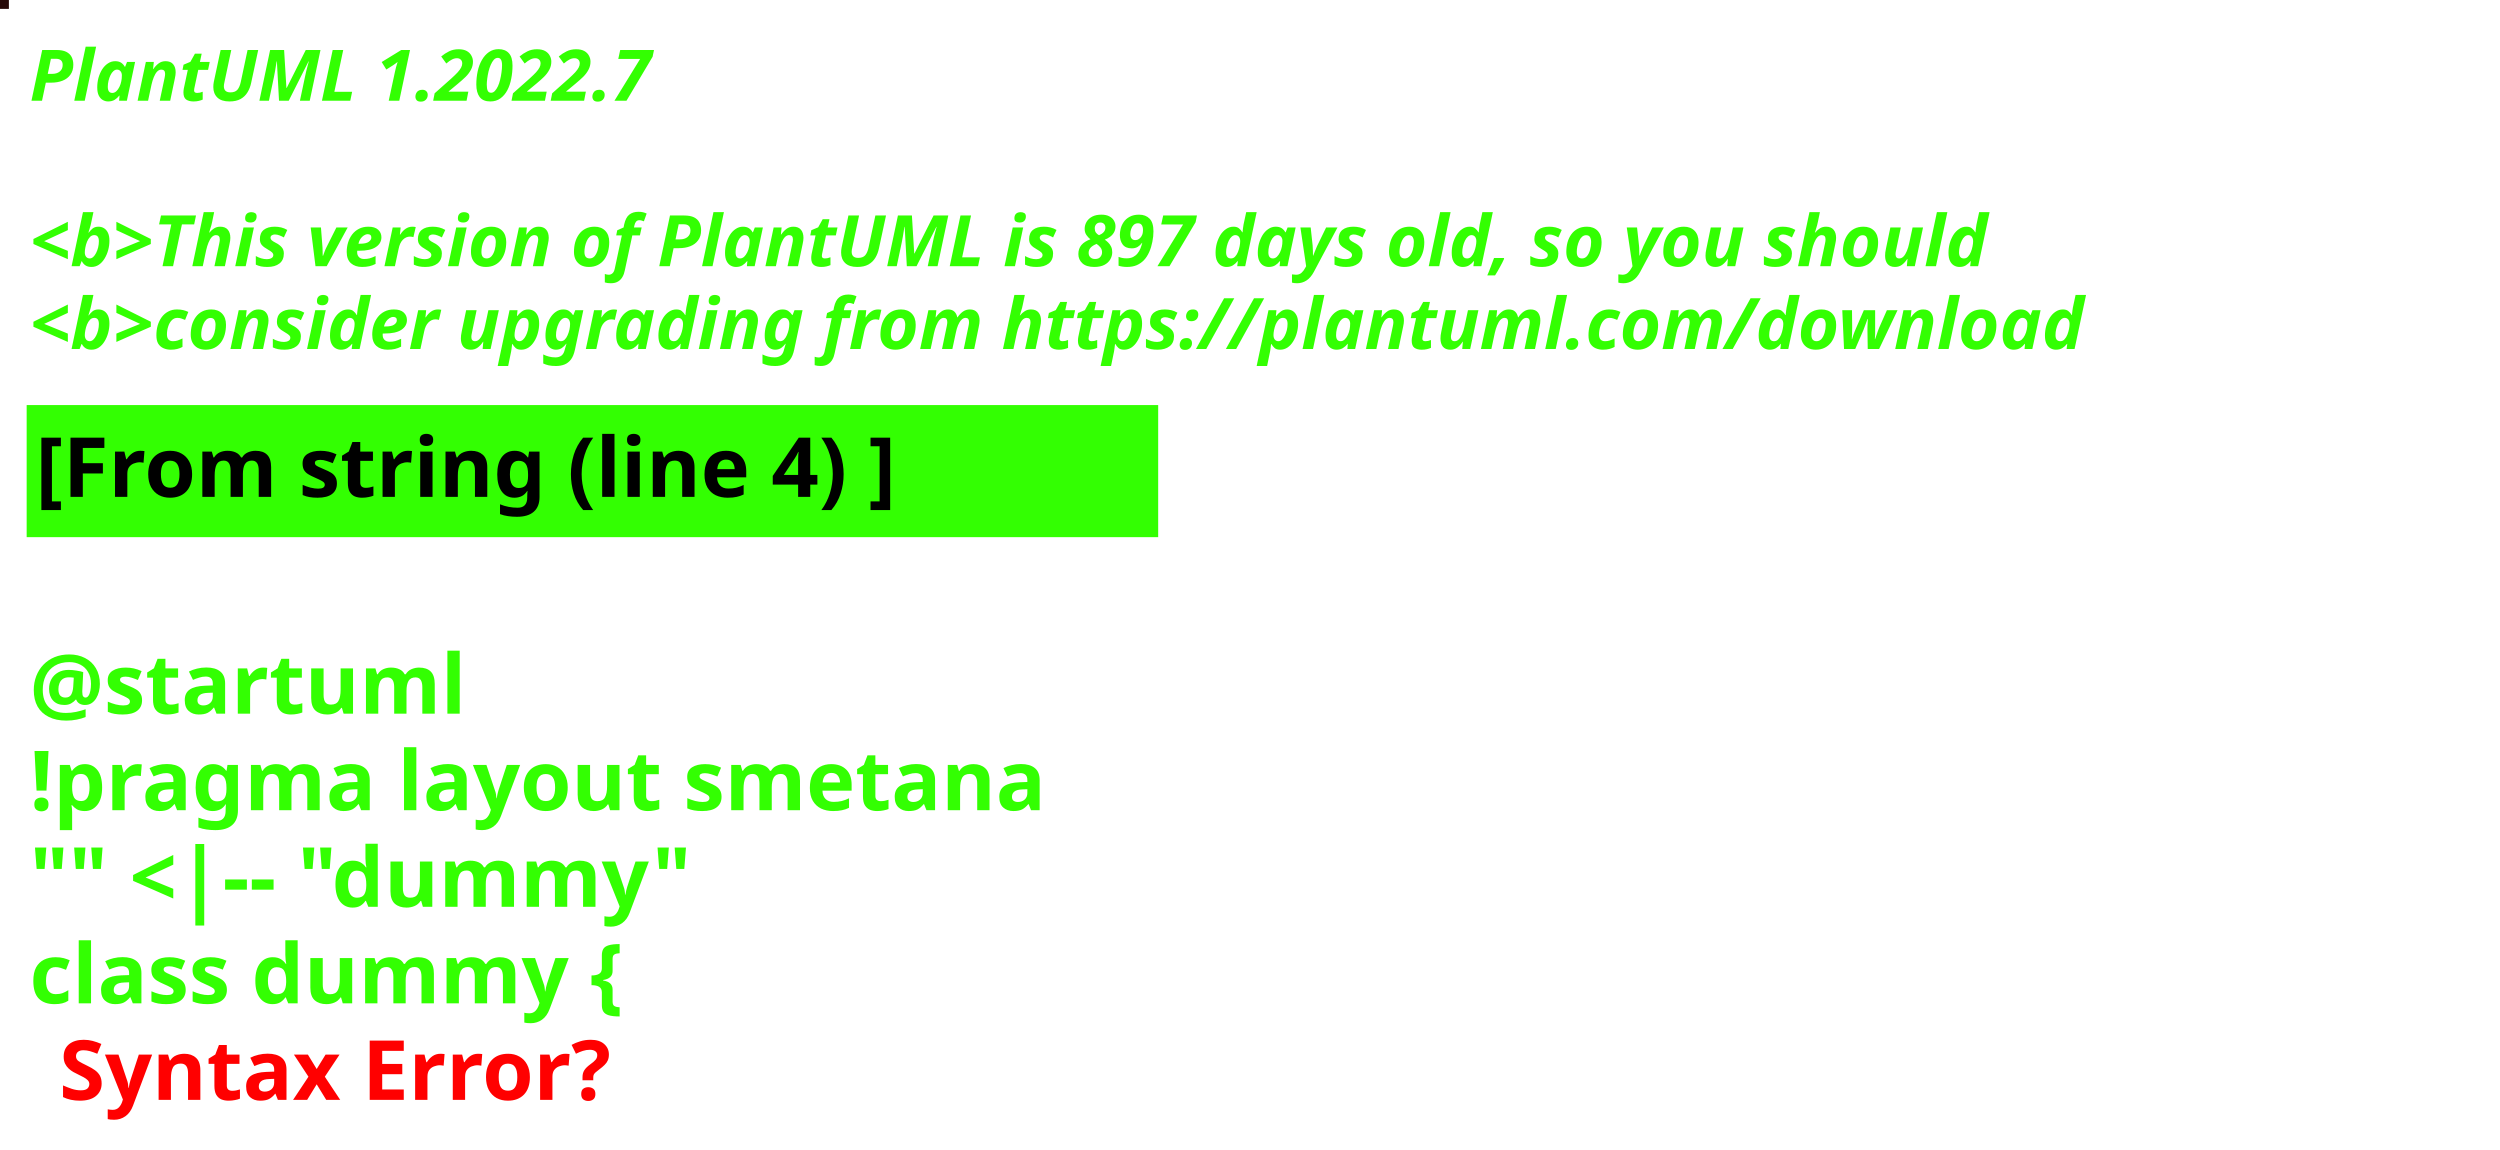
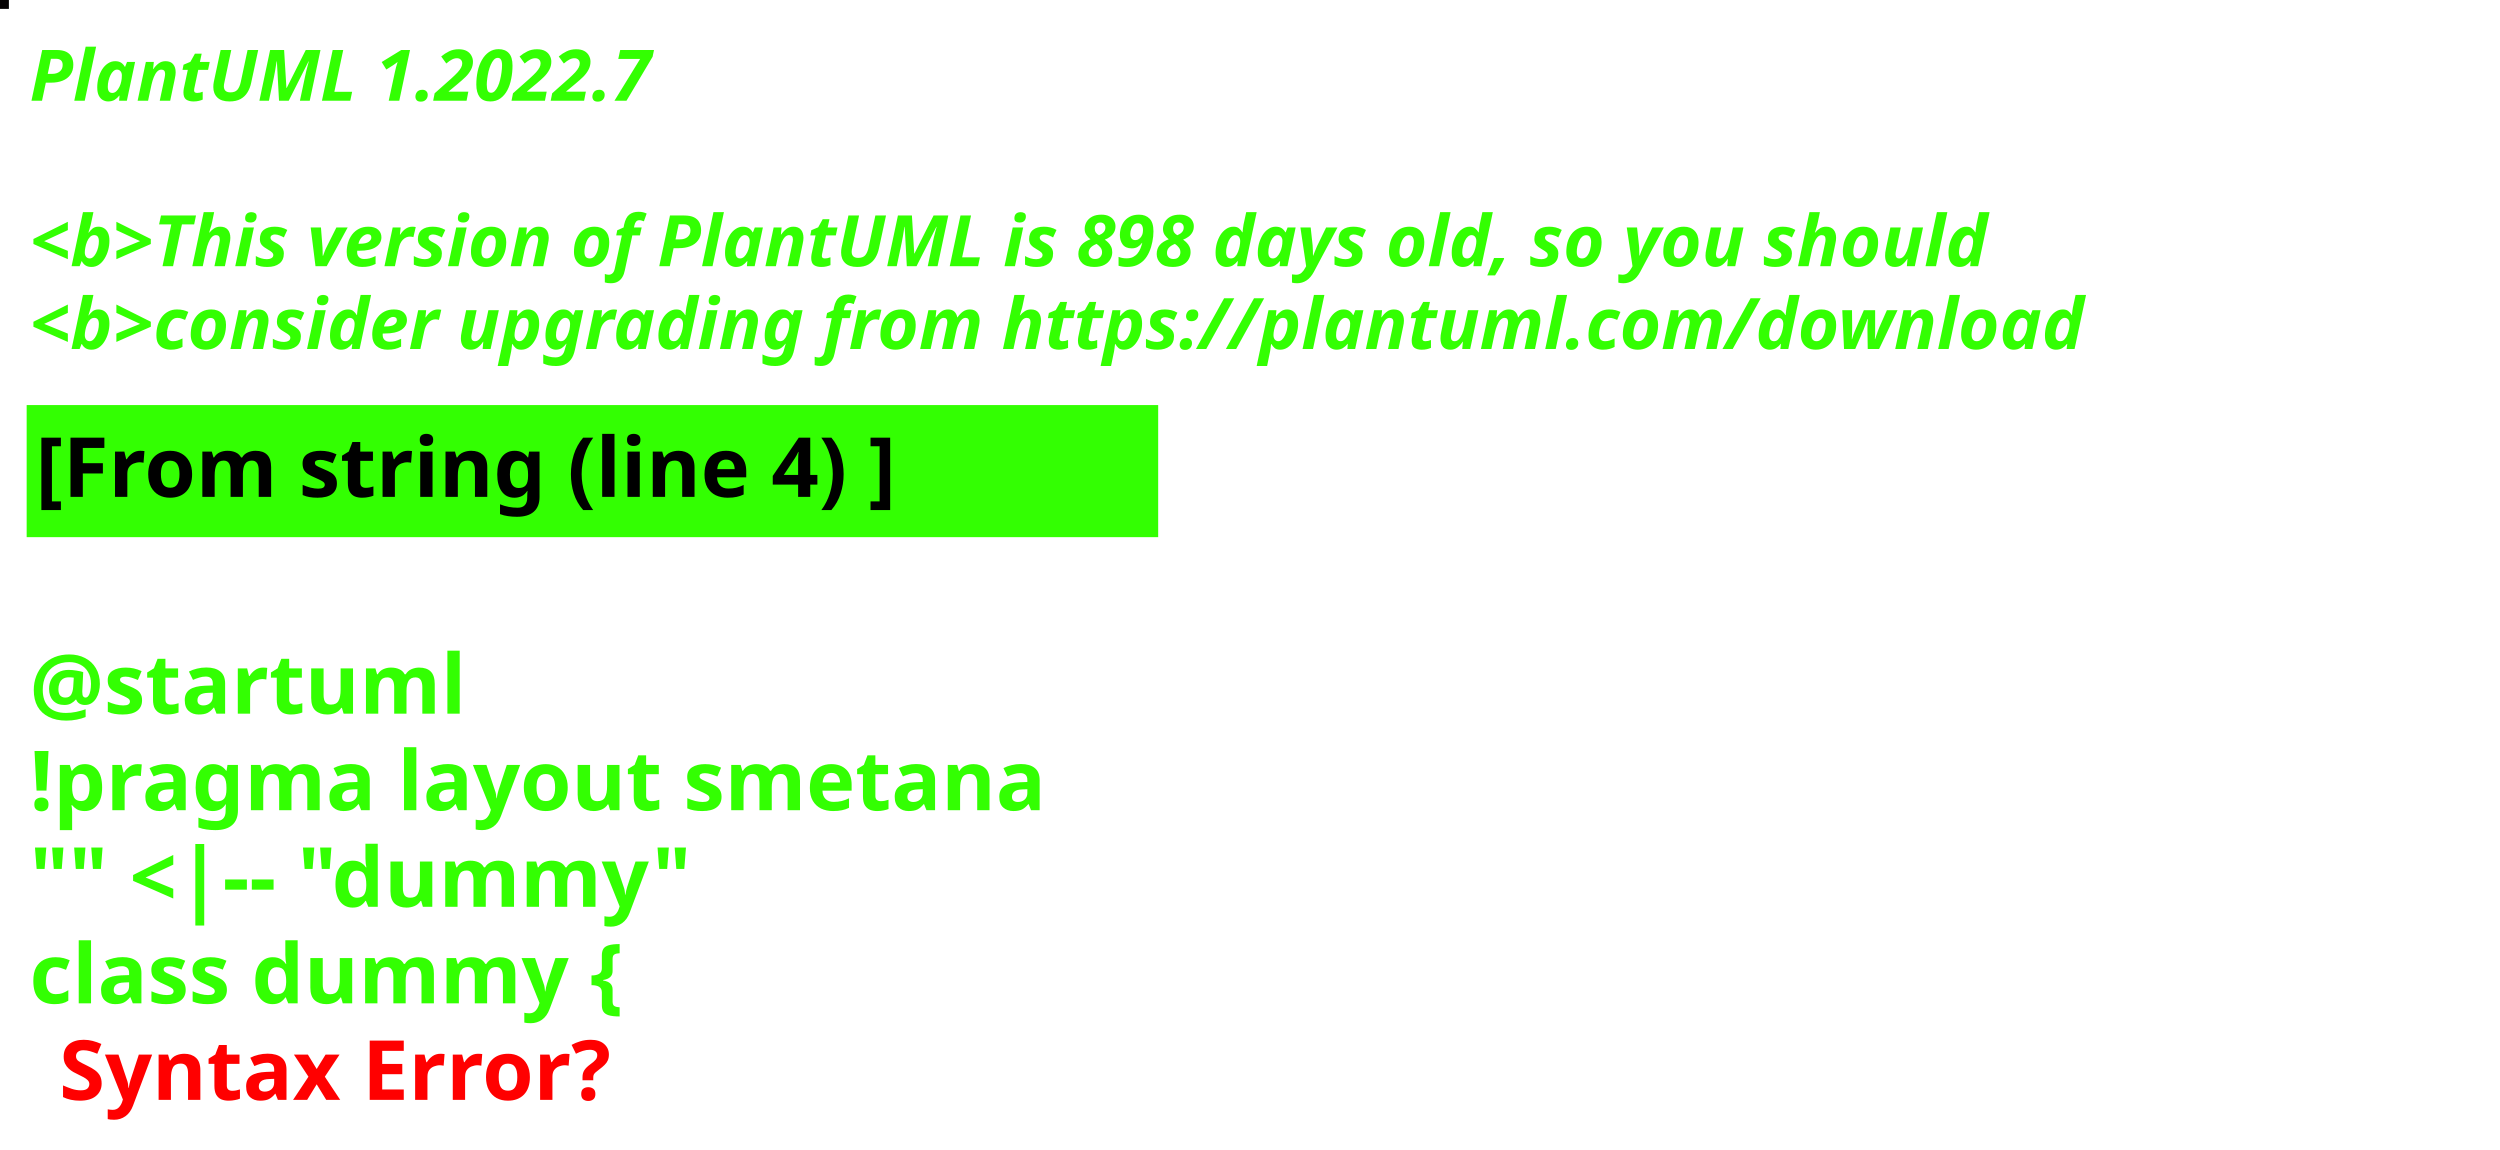
<svg xmlns="http://www.w3.org/2000/svg" contentStyleType="text/css" height="194px" preserveAspectRatio="none" style="width:422px;height:194px;background:#000000;" version="1.1" viewBox="0 0 422 194" width="422px" zoomAndPan="magnify">
  <defs />
  <g>
-     <rect fill="#270908" height="1" style="stroke:#270908;stroke-width:1.0;" width="1" x="0" y="0" />
+     <rect fill="#050304" height="1" style="stroke:#050304;stroke-width:1.0;" width="1" x="0" y="0" />
    <text fill="#33FF02" font-family="sans-serif" font-size="12" font-style="italic" font-weight="bold" lengthAdjust="spacing" textLength="127" x="5" y="17">PlantUML 1.2022.7</text>
    <text fill="#33FF02" font-family="sans-serif" font-size="12" font-style="italic" font-weight="bold" lengthAdjust="spacing" textLength="4" x="5" y="30.969"> </text>
-     <text fill="#33FF02" font-family="sans-serif" font-size="12" font-style="italic" font-weight="bold" lengthAdjust="spacing" textLength="399" x="5" y="44.938">&lt;b&gt;This version of PlantUML is 897 days old, so you should</text>
+     <text fill="#33FF02" font-family="sans-serif" font-size="12" font-style="italic" font-weight="bold" lengthAdjust="spacing" textLength="399" x="5" y="44.938">&lt;b&gt;This version of PlantUML is 898 days old, so you should</text>
    <text fill="#33FF02" font-family="sans-serif" font-size="12" font-style="italic" font-weight="bold" lengthAdjust="spacing" textLength="408" x="5" y="58.906">&lt;b&gt;consider upgrading from https://plantuml.com/download</text>
    <rect fill="#33FF02" height="21.297" style="stroke:#33FF02;stroke-width:1.0;" width="190" x="5" y="68.875" />
    <text fill="#000000" font-family="sans-serif" font-size="14" font-weight="bold" lengthAdjust="spacing" textLength="168" x="6" y="83.875">[From string (line 4) ]</text>
    <text fill="#33FF02" font-family="sans-serif" font-size="14" font-weight="bold" lengthAdjust="spacing" textLength="5" x="5" y="104.172"> </text>
    <text fill="#33FF02" font-family="sans-serif" font-size="14" font-weight="bold" lengthAdjust="spacing" textLength="79" x="5" y="120.469">@startuml</text>
    <text fill="#33FF02" font-family="sans-serif" font-size="14" font-weight="bold" lengthAdjust="spacing" textLength="190" x="5" y="136.766">!pragma layout smetana</text>
    <text fill="#33FF02" font-family="sans-serif" font-size="14" font-weight="bold" lengthAdjust="spacing" textLength="124" x="5" y="153.062">"" &lt;|-- "dummy"</text>
    <text fill="#33FF02" font-family="sans-serif" font-size="14" font-weight="bold" lengthAdjust="spacing" text-decoration="wavy underline" textLength="117" x="5" y="169.359">class dummy {</text>
    <text fill="#FF0000" font-family="sans-serif" font-size="14" font-weight="bold" lengthAdjust="spacing" textLength="106" x="10" y="185.656">Syntax Error?</text>
  </g>
</svg>
